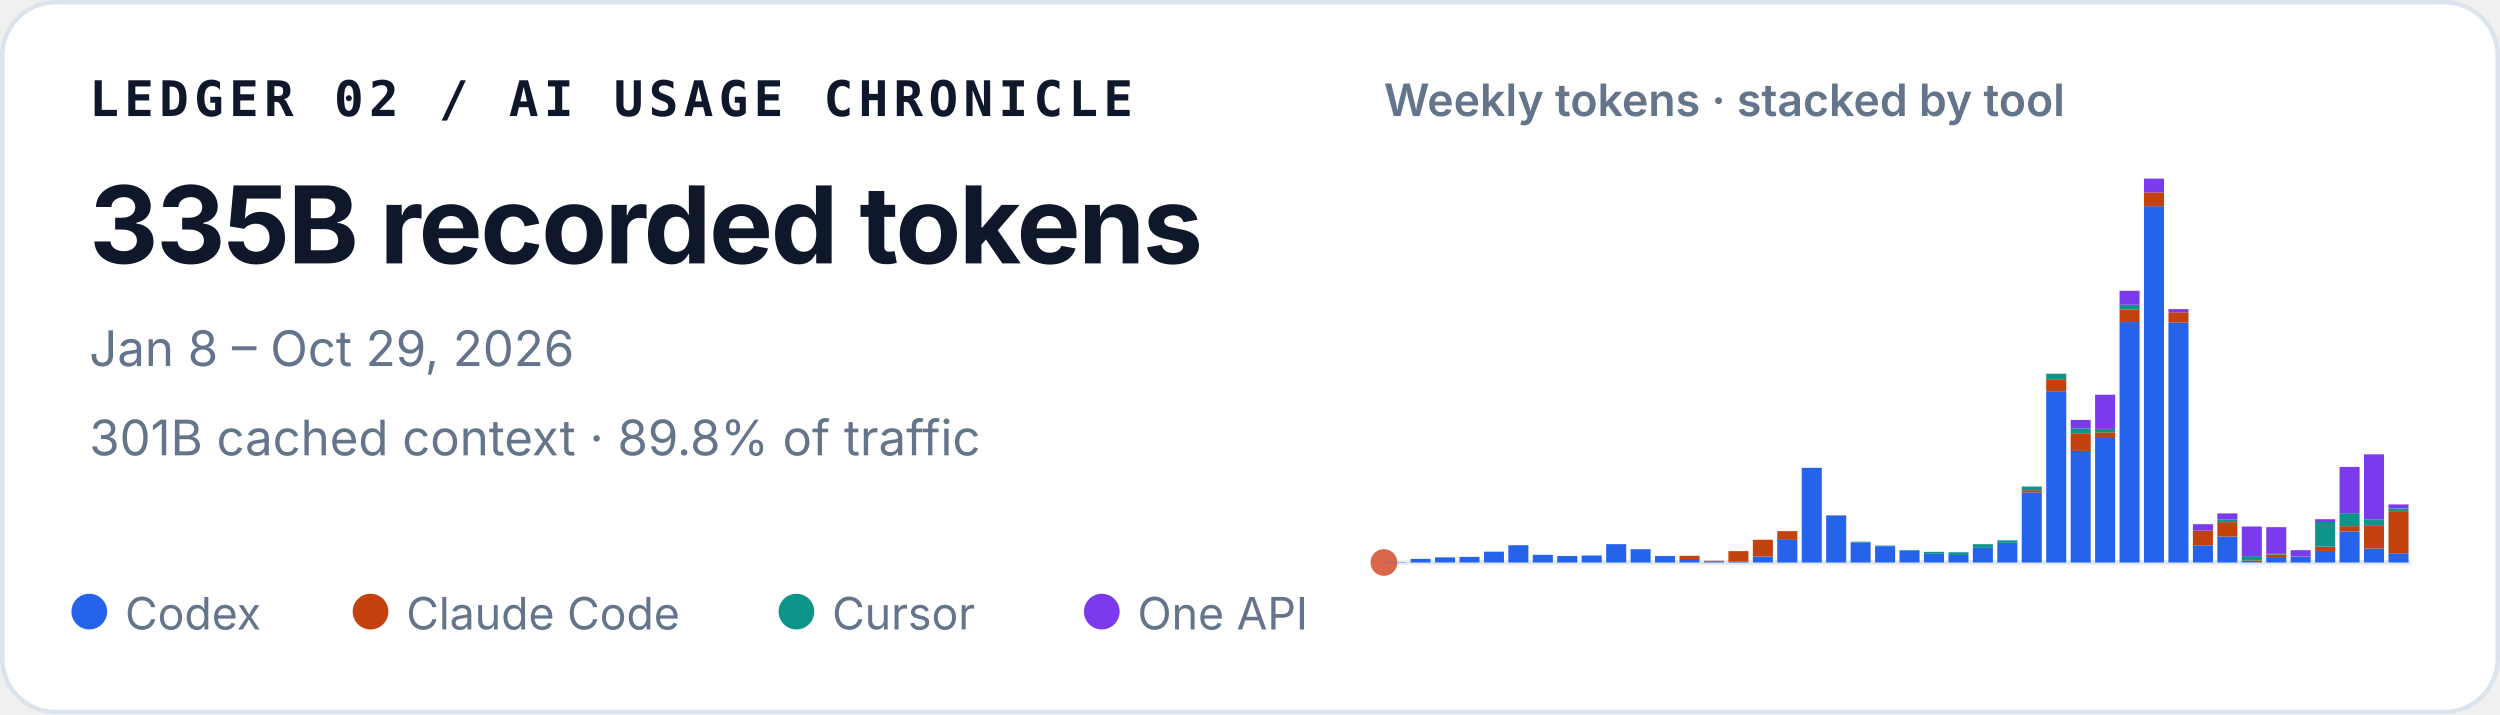
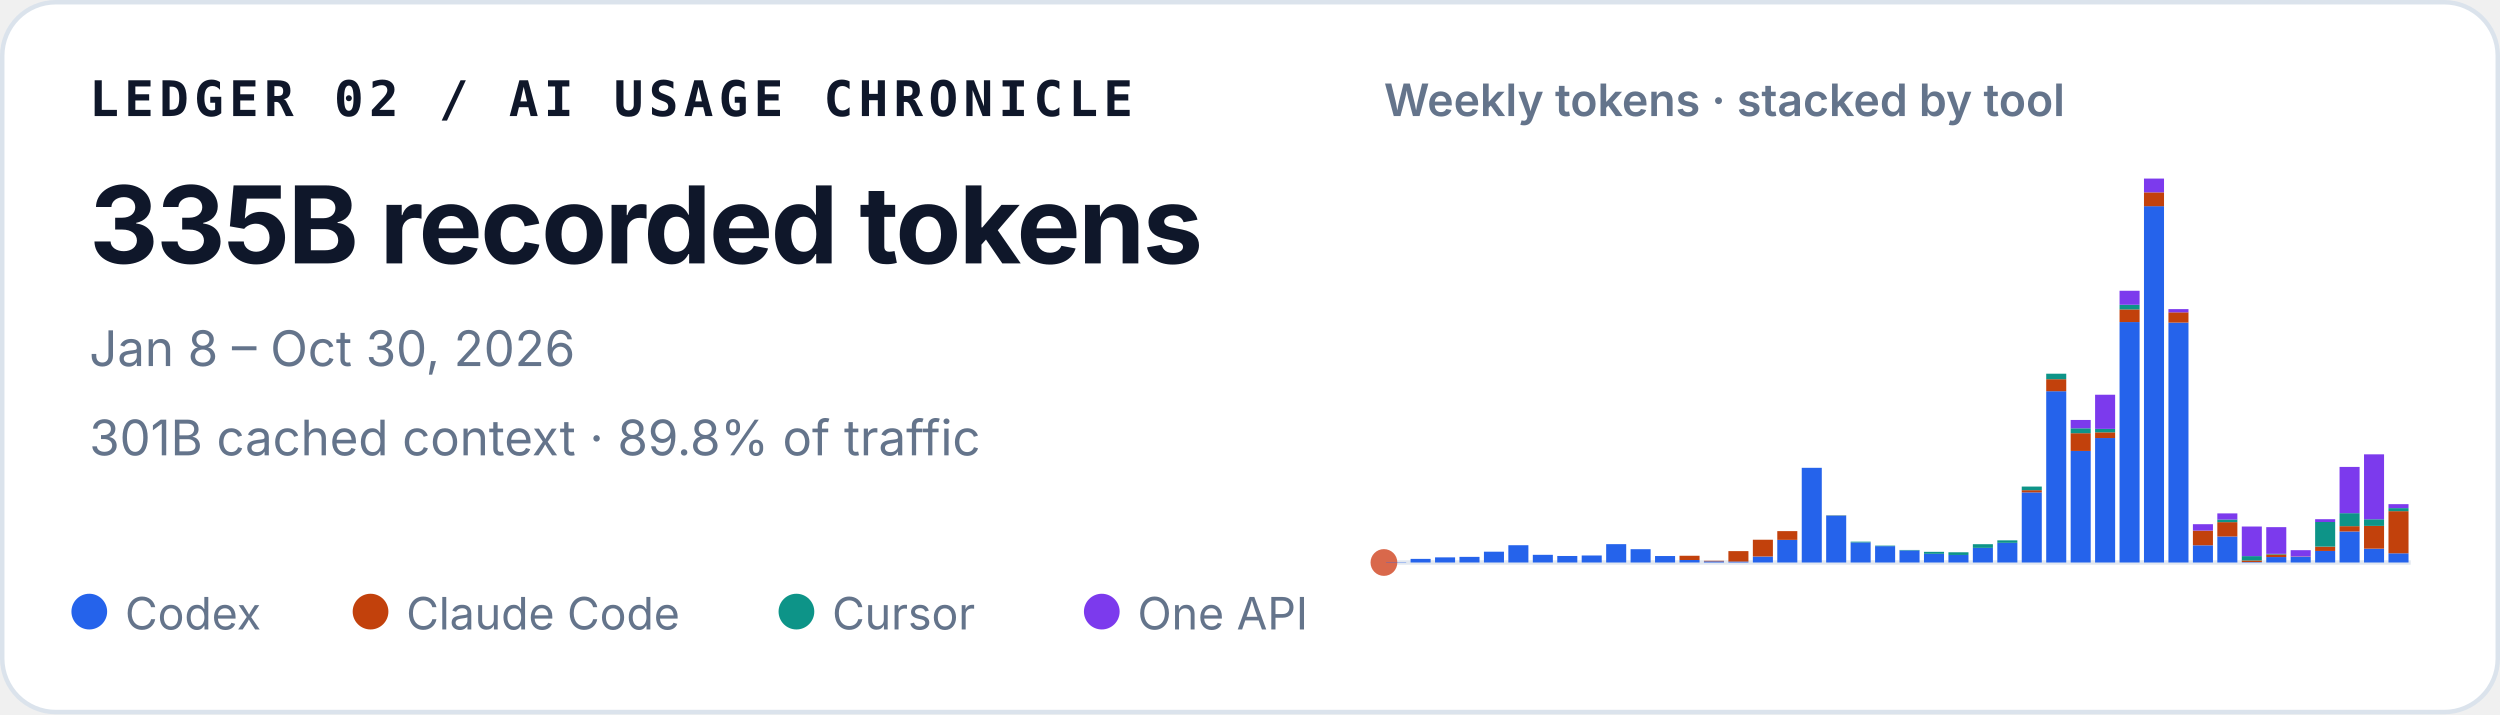
<svg xmlns="http://www.w3.org/2000/svg" width="560" height="160" viewBox="0 0 560 160" role="img" aria-labelledby="title desc">
  <style>
    text { font-family: ui-sans-serif, -apple-system, BlinkMacSystemFont, "Segoe UI", sans-serif; fill: #0f172a; }
    .identity { font-family: ui-monospace, SFMono-Regular, Menlo, Consolas, monospace; font-size: 11px; font-weight: 700; letter-spacing: .11em; }
    .total { font-size: 24px; font-weight: 720; letter-spacing: -.02em; }
    .meta { font-size: 11px; fill: #64748b; }
    .chart-title { font-size: 10px; font-weight: 600; fill: #64748b; }
    .legend { font-size: 10px; fill: #64748b; }
  </style>
  <rect x=".5" y=".5" width="559" height="159" rx="12" fill="#ffffff" stroke="#dbe3ec" />
  <text x="20" y="26" class="identity">LEDGER 02 / AI USAGE CHRONICLE</text>
  <text x="20" y="59" class="total">335B recorded tokens</text>
-   <text x="20" y="82" class="meta">Jan 8 – Oct 29, 2026</text>
+   <text x="20" y="82" class="meta">Jan 8 – Oct 30, 2026</text>
  <text x="20" y="102" class="meta">301B cached context · 89.8% of traffic</text>
  <text x="310" y="26" class="chart-title">Weekly tokens · stacked by tool</text>
  <line x1="310" y1="126" x2="540" y2="126" stroke="#e2e8f0" />
  <circle cx="310" cy="126" r="3" fill="#D9684B" aria-hidden="true" />
  <g aria-label="Weekly token volume, stacked by tool">
    <rect x="310.49" y="125.93" width="4.49" height="0.07" fill="#2563eb" />
    <rect x="315.97" y="125.19" width="4.49" height="0.81" fill="#2563eb" />
    <rect x="321.45" y="124.85" width="4.49" height="1.15" fill="#2563eb" />
    <rect x="326.92" y="124.74" width="4.49" height="1.26" fill="#2563eb" />
    <rect x="332.40" y="123.58" width="4.49" height="2.42" fill="#2563eb" />
    <rect x="337.87" y="122.13" width="4.49" height="3.87" fill="#2563eb" />
    <rect x="343.35" y="124.28" width="4.49" height="1.72" fill="#2563eb" />
    <rect x="348.83" y="124.54" width="4.49" height="1.46" fill="#2563eb" />
    <rect x="354.30" y="124.43" width="4.49" height="1.57" fill="#2563eb" />
    <rect x="359.78" y="121.89" width="4.49" height="4.11" fill="#2563eb" />
    <rect x="365.25" y="123.02" width="4.49" height="2.98" fill="#2563eb" />
    <rect x="370.73" y="124.55" width="4.49" height="1.45" fill="#2563eb" />
    <rect x="376.21" y="125.44" width="4.49" height="0.56" fill="#2563eb" />
    <rect x="376.21" y="124.49" width="4.49" height="0.95" fill="#c2410c" />
    <rect x="381.68" y="125.74" width="4.49" height="0.26" fill="#2563eb" />
    <rect x="381.68" y="125.61" width="4.49" height="0.13" fill="#c2410c" />
    <rect x="387.16" y="125.78" width="4.49" height="0.22" fill="#2563eb" />
    <rect x="387.16" y="123.45" width="4.49" height="2.33" fill="#c2410c" />
    <rect x="392.64" y="124.66" width="4.49" height="1.34" fill="#2563eb" />
    <rect x="392.64" y="120.90" width="4.49" height="3.75" fill="#c2410c" />
    <rect x="398.11" y="120.93" width="4.49" height="5.07" fill="#2563eb" />
    <rect x="398.11" y="118.97" width="4.49" height="1.96" fill="#c2410c" />
    <rect x="403.59" y="104.79" width="4.49" height="21.21" fill="#2563eb" />
    <rect x="409.06" y="115.49" width="4.49" height="10.51" fill="#2563eb" />
    <rect x="409.06" y="115.47" width="4.49" height="0.03" fill="#c2410c" />
    <rect x="409.06" y="115.41" width="4.49" height="0.05" fill="#0d9488" />
    <rect x="414.54" y="121.50" width="4.49" height="4.50" fill="#2563eb" />
    <rect x="414.54" y="121.33" width="4.49" height="0.17" fill="#0d9488" />
    <rect x="420.02" y="122.34" width="4.49" height="3.66" fill="#2563eb" />
    <rect x="420.02" y="122.22" width="4.49" height="0.12" fill="#0d9488" />
    <rect x="425.49" y="123.29" width="4.49" height="2.71" fill="#2563eb" />
    <rect x="425.49" y="123.19" width="4.49" height="0.10" fill="#0d9488" />
    <rect x="430.97" y="124.05" width="4.49" height="1.95" fill="#2563eb" />
    <rect x="430.97" y="123.61" width="4.49" height="0.44" fill="#0d9488" />
    <rect x="436.45" y="124.31" width="4.49" height="1.69" fill="#2563eb" />
    <rect x="436.45" y="124.31" width="4.49" height="0.00" fill="#c2410c" />
    <rect x="436.45" y="123.71" width="4.49" height="0.60" fill="#0d9488" />
    <rect x="441.92" y="122.72" width="4.49" height="3.28" fill="#2563eb" />
    <rect x="441.92" y="121.90" width="4.49" height="0.82" fill="#0d9488" />
    <rect x="447.40" y="121.59" width="4.49" height="4.41" fill="#2563eb" />
    <rect x="447.40" y="121.04" width="4.49" height="0.55" fill="#0d9488" />
    <rect x="452.87" y="110.29" width="4.49" height="15.71" fill="#2563eb" />
    <rect x="452.87" y="109.80" width="4.49" height="0.49" fill="#c2410c" />
    <rect x="452.87" y="108.99" width="4.49" height="0.81" fill="#0d9488" />
    <rect x="452.87" y="108.99" width="4.49" height="0.00" fill="#7c3aed" />
    <rect x="458.35" y="87.63" width="4.49" height="38.37" fill="#2563eb" />
    <rect x="458.35" y="84.94" width="4.49" height="2.69" fill="#c2410c" />
    <rect x="458.35" y="83.71" width="4.49" height="1.23" fill="#0d9488" />
    <rect x="463.83" y="101.02" width="4.49" height="24.98" fill="#2563eb" />
    <rect x="463.83" y="97.04" width="4.49" height="3.97" fill="#c2410c" />
    <rect x="463.83" y="95.94" width="4.49" height="1.10" fill="#0d9488" />
    <rect x="463.83" y="94.07" width="4.49" height="1.87" fill="#7c3aed" />
    <rect x="469.30" y="98.12" width="4.49" height="27.88" fill="#2563eb" />
    <rect x="469.30" y="96.84" width="4.49" height="1.28" fill="#c2410c" />
    <rect x="469.30" y="96.07" width="4.49" height="0.77" fill="#0d9488" />
    <rect x="469.30" y="88.42" width="4.49" height="7.65" fill="#7c3aed" />
    <rect x="474.78" y="72.14" width="4.49" height="53.86" fill="#2563eb" />
    <rect x="474.78" y="69.30" width="4.49" height="2.84" fill="#c2410c" />
    <rect x="474.78" y="68.27" width="4.49" height="1.04" fill="#0d9488" />
    <rect x="474.78" y="65.13" width="4.49" height="3.14" fill="#7c3aed" />
    <rect x="480.25" y="46.18" width="4.49" height="79.82" fill="#2563eb" />
    <rect x="480.25" y="43.09" width="4.49" height="3.10" fill="#c2410c" />
    <rect x="480.25" y="40.00" width="4.49" height="3.09" fill="#7c3aed" />
    <rect x="485.73" y="72.26" width="4.49" height="53.74" fill="#2563eb" />
    <rect x="485.73" y="69.96" width="4.49" height="2.30" fill="#c2410c" />
    <rect x="485.73" y="69.24" width="4.49" height="0.73" fill="#7c3aed" />
    <rect x="491.21" y="122.15" width="4.49" height="3.85" fill="#2563eb" />
    <rect x="491.21" y="118.85" width="4.49" height="3.29" fill="#c2410c" />
    <rect x="491.21" y="117.42" width="4.49" height="1.43" fill="#7c3aed" />
    <rect x="496.68" y="120.17" width="4.49" height="5.83" fill="#2563eb" />
    <rect x="496.68" y="116.96" width="4.49" height="3.21" fill="#c2410c" />
    <rect x="496.68" y="116.37" width="4.49" height="0.59" fill="#0d9488" />
    <rect x="496.68" y="115.00" width="4.49" height="1.38" fill="#7c3aed" />
    <rect x="502.16" y="125.90" width="4.49" height="0.10" fill="#2563eb" />
    <rect x="502.16" y="125.54" width="4.49" height="0.36" fill="#c2410c" />
    <rect x="502.16" y="124.57" width="4.49" height="0.97" fill="#0d9488" />
    <rect x="502.16" y="117.94" width="4.49" height="6.63" fill="#7c3aed" />
    <rect x="507.64" y="124.78" width="4.49" height="1.22" fill="#2563eb" />
    <rect x="507.64" y="124.20" width="4.49" height="0.58" fill="#c2410c" />
    <rect x="507.64" y="124.06" width="4.49" height="0.14" fill="#0d9488" />
    <rect x="507.64" y="118.08" width="4.49" height="5.98" fill="#7c3aed" />
    <rect x="513.11" y="124.70" width="4.49" height="1.30" fill="#2563eb" />
    <rect x="513.11" y="124.64" width="4.49" height="0.06" fill="#c2410c" />
    <rect x="513.11" y="123.24" width="4.49" height="1.40" fill="#7c3aed" />
    <rect x="518.59" y="123.41" width="4.49" height="2.59" fill="#2563eb" />
    <rect x="518.59" y="122.44" width="4.49" height="0.97" fill="#c2410c" />
    <rect x="518.59" y="116.93" width="4.49" height="5.51" fill="#0d9488" />
    <rect x="518.59" y="116.30" width="4.49" height="0.63" fill="#7c3aed" />
    <rect x="524.06" y="119.05" width="4.49" height="6.95" fill="#2563eb" />
    <rect x="524.06" y="117.86" width="4.49" height="1.19" fill="#c2410c" />
    <rect x="524.06" y="114.95" width="4.49" height="2.91" fill="#0d9488" />
    <rect x="524.06" y="104.59" width="4.49" height="10.36" fill="#7c3aed" />
    <rect x="529.54" y="122.91" width="4.49" height="3.09" fill="#2563eb" />
    <rect x="529.54" y="117.80" width="4.49" height="5.10" fill="#c2410c" />
    <rect x="529.54" y="116.32" width="4.49" height="1.48" fill="#0d9488" />
    <rect x="529.54" y="101.77" width="4.49" height="14.55" fill="#7c3aed" />
    <rect x="535.02" y="123.94" width="4.49" height="2.06" fill="#2563eb" />
    <rect x="535.02" y="114.50" width="4.49" height="9.44" fill="#c2410c" />
-     <rect x="535.02" y="113.88" width="4.49" height="0.62" fill="#0d9488" />
-     <rect x="535.02" y="112.99" width="4.49" height="0.88" fill="#7c3aed" />
+     <rect x="535.02" y="113.82" width="4.49" height="0.68" fill="#0d9488" />
+     <rect x="535.02" y="112.93" width="4.49" height="0.88" fill="#7c3aed" />
  </g>
  <circle cx="20" cy="137" r="4" fill="#2563eb" />
  <text x="28" y="141" class="legend">Codex</text>
  <circle cx="83" cy="137" r="4" fill="#c2410c" />
  <text x="91" y="141" class="legend">Claude Code</text>
  <circle cx="178.4" cy="137" r="4" fill="#0d9488" />
  <text x="186.4" y="141" class="legend">Cursor</text>
  <circle cx="246.8" cy="137" r="4" fill="#7c3aed" />
  <text x="254.8" y="141" class="legend">One API</text>
</svg>
